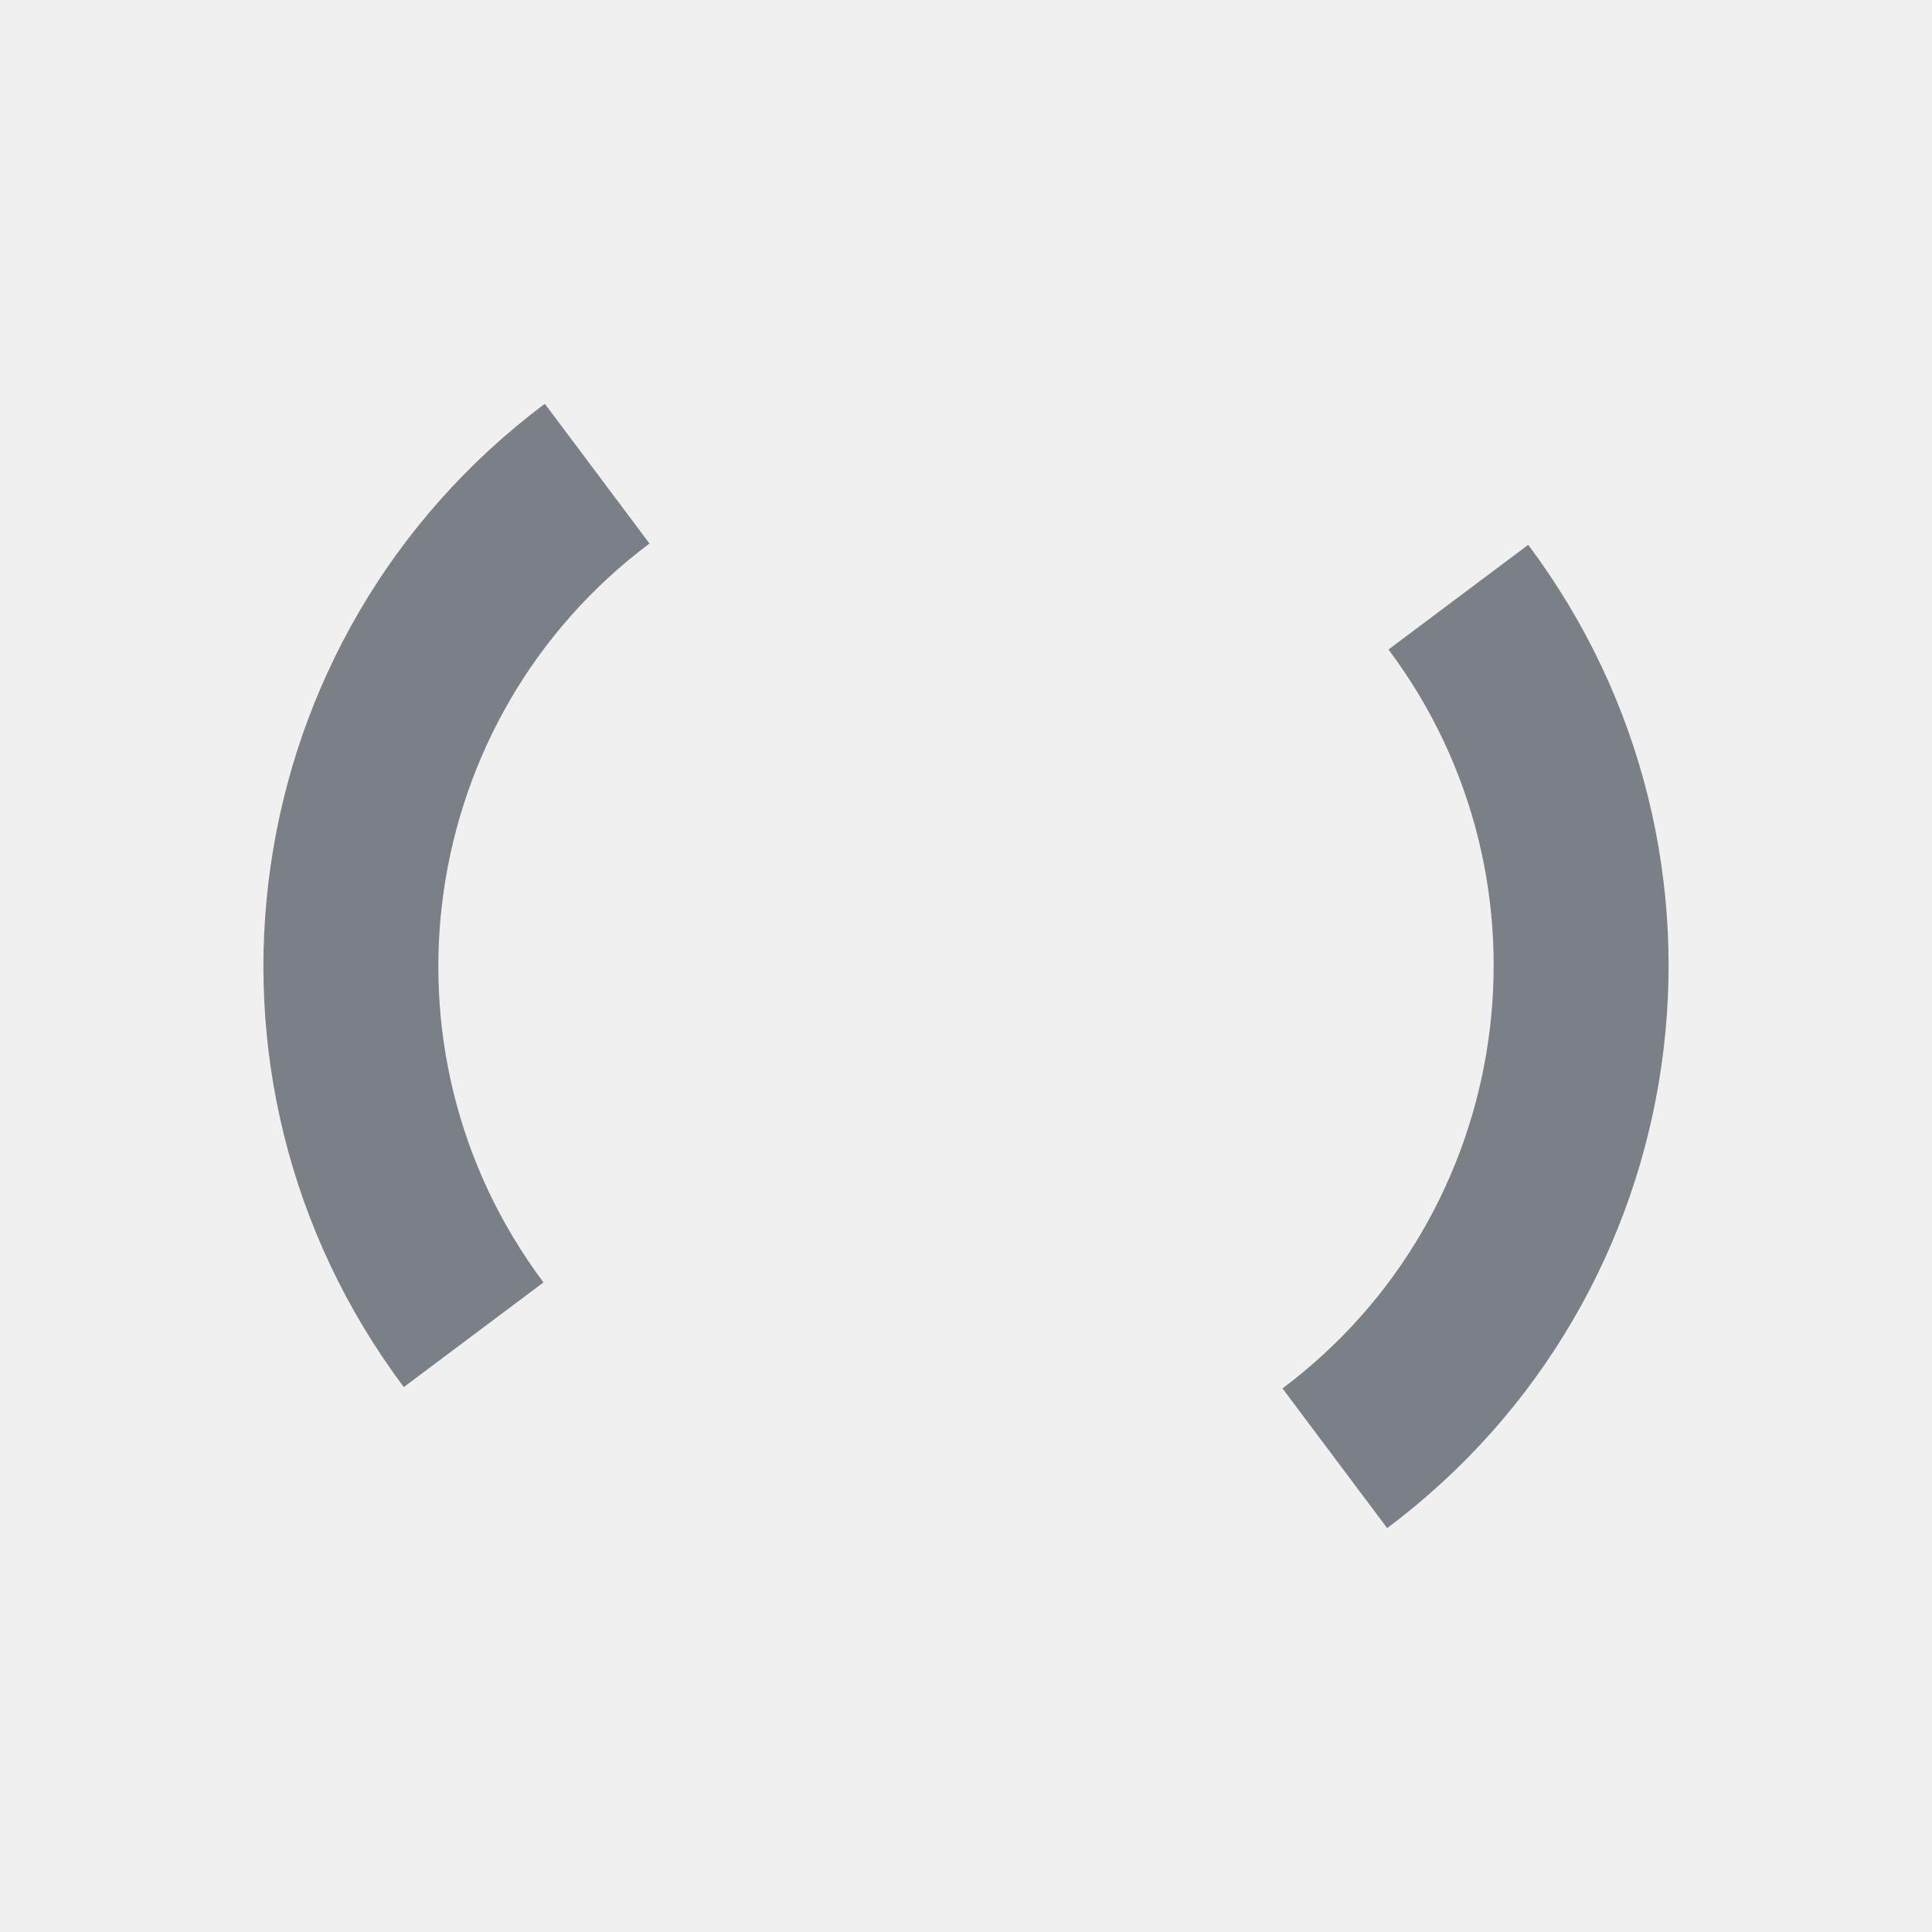
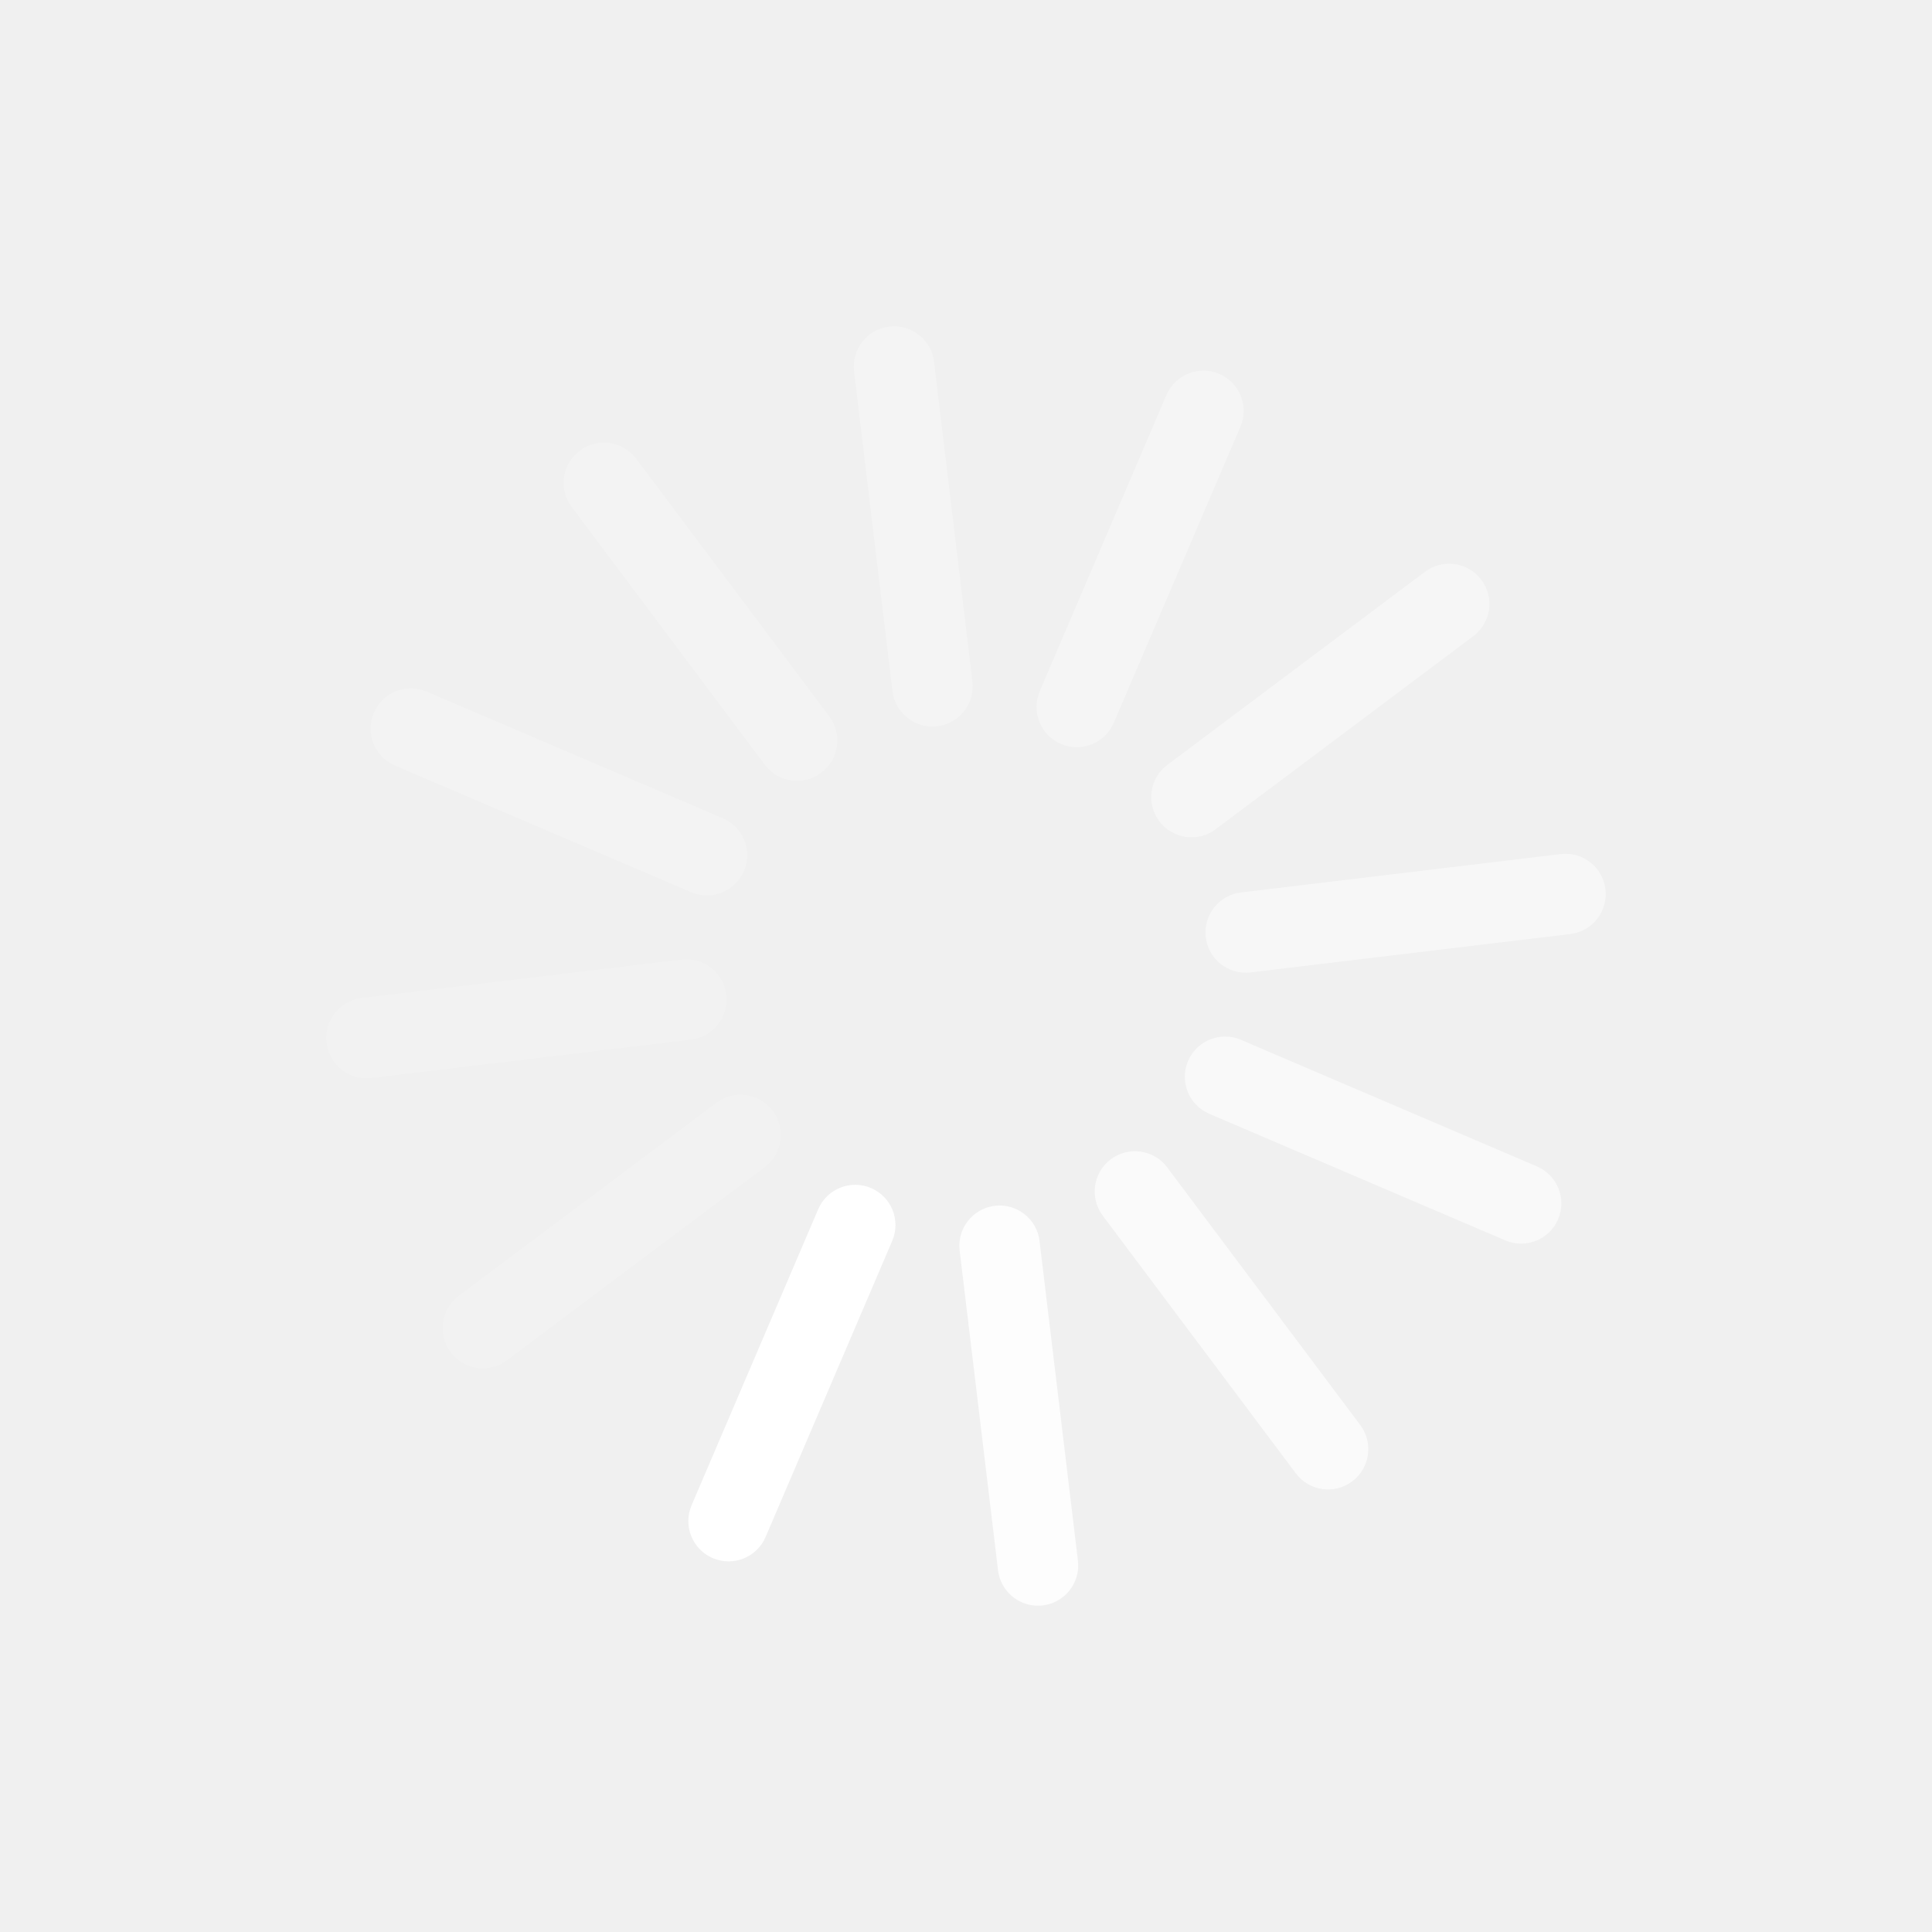
- <svg xmlns="http://www.w3.org/2000/svg" width="22" height="22" id="svg27665" version="1.1">
-   <defs id="defs27667" />
-   <g id="layer1" transform="translate(3316.417,-2094.719)">
-     <path style="color:#000000;fill:#434a54;fill-opacity:0.675;fill-rule:nonzero;stroke:none;stroke-width:2.286;marker:none;visibility:visible;display:inline;overflow:visible;enable-background:accumulate" d="m -3297.498,2106.854 c 0.291,-2.026 -0.193,-4.163 -1.517,-5.931 l -1.591,1.192 c 1.987,2.652 1.445,6.427 -1.207,8.414 l 1.192,1.591 c 1.768,-1.324 2.833,-3.24 3.123,-5.266 z m -11.523,-5.946 -1.192,-1.591 c -1.768,1.324 -2.833,3.24 -3.123,5.266 -0.291,2.026 0.193,4.163 1.517,5.931 l 1.591,-1.192 c -1.987,-2.652 -1.445,-6.427 1.207,-8.414 z" id="path2984" />
+ <svg xmlns="http://www.w3.org/2000/svg" version="1.0" width="24" height="24" id="svg3315">
+   <defs id="defs3317" />
+   <g transform="matrix(-0.9194458,-0.3932167,0.3932167,-0.9194458,16.20983,22.5013)" id="g3009-1-8-8-8-3-3-8-1-8-2-2-9-8" style="fill:#ffffff">
+     <rect width="1" height="5" rx="0.5" ry="0.5" x="7.5" y="0" id="rect3003-8-8-5-7-9-7-0-8-8-2-3-9-9" style="color:#000000;fill:#ffffff;fill-opacity:1;fill-rule:nonzero;stroke:none;stroke-width:1;marker:none;visibility:visible;display:inline;overflow:visible;enable-background:accumulate" />
+     <rect width="1" height="5" rx="0.5" ry="0.5" x="-8.5" y="-2.1094199e-07" transform="matrix(0,-1,1,0,0,0)" id="rect3003-08-7-0-79-0-7-0-4-6-1-0-4-7-5-9-8" style="opacity:0.578;color:#000000;fill:#ffffff;fill-opacity:1;fill-rule:nonzero;stroke:none;stroke-width:1;marker:none;visibility:visible;display:inline;overflow:visible;enable-background:accumulate" />
+     <rect width="1" height="5" rx="0.5" ry="0.5" x="-8.5" y="-16" transform="scale(-1,-1)" id="rect3003-08-9-7-4-2-3-6-4-0-9-6-9-9-1-5" style="opacity:0.335;color:#000000;fill:#ffffff;fill-opacity:1;fill-rule:nonzero;stroke:none;stroke-width:1;marker:none;visibility:visible;display:inline;overflow:visible;enable-background:accumulate" />
+     <rect width="1" height="5" rx="0.5" ry="0.5" x="7.5" y="-16" transform="matrix(0,1,-1,0,0,0)" id="rect3003-76-8-4-6-8-8-7-6-6-6-0-5-6-8" style="opacity:0.19;color:#000000;fill:#ffffff;fill-opacity:1;fill-rule:nonzero;stroke:none;stroke-width:1;marker:none;visibility:visible;display:inline;overflow:visible;enable-background:accumulate" />
+     <rect width="1" height="5" rx="0.5" ry="0.5" x="2.428" y="2.928" transform="matrix(0.8660254,-0.5,0.5,0.8660254,0,0)" id="rect3003-9-2-7-8-0-4-4-4-4-6-0-3-3-0" style="opacity:0.833;color:#000000;fill:#ffffff;fill-opacity:1;fill-rule:nonzero;stroke:none;stroke-width:1;marker:none;visibility:visible;display:inline;overflow:visible;enable-background:accumulate" />
+     <rect width="1" height="5" rx="0.5" ry="0.5" x="-3.428" y="2.928" transform="matrix(0.5,-0.8660254,0.8660254,0.5,0,0)" id="rect3003-9-8-1-3-9-1-2-3-9-3-3-8-8-3-8" style="opacity:0.694;color:#000000;fill:#ffffff;fill-opacity:1;fill-rule:nonzero;stroke:none;stroke-width:1;marker:none;visibility:visible;display:inline;overflow:visible;enable-background:accumulate" />
+     <rect width="1" height="5" rx="0.5" ry="0.5" x="-11.428" y="-5.072" transform="matrix(-0.5,-0.8660254,0.8660254,-0.5,0,0)" id="rect3003-08-7-0-9-9-9-5-0-8-9-2-3-9-2-9-5-5" style="opacity:0.482;color:#000000;fill:#ffffff;fill-opacity:1;fill-rule:nonzero;stroke:none;stroke-width:1;marker:none;visibility:visible;display:inline;overflow:visible;enable-background:accumulate" />
+     <rect width="1" height="5" rx="0.5" ry="0.5" x="-11.428" y="-10.928" transform="matrix(-0.8660254,-0.5,0.5,-0.8660254,0,0)" id="rect3003-08-7-0-7-8-3-7-6-8-7-3-4-0-1-1-3-0" style="opacity:0.402;color:#000000;fill:#ffffff;fill-opacity:1;fill-rule:nonzero;stroke:none;stroke-width:1;marker:none;visibility:visible;display:inline;overflow:visible;enable-background:accumulate" />
+     <rect width="1" height="5" rx="0.5" ry="0.5" x="-3.428" y="-18.928" transform="matrix(-0.8660254,0.5,-0.5,-0.8660254,0,0)" id="rect3003-08-7-0-5-7-7-9-7-8-1-7-5-2-6-6-5-3" style="opacity:0.28;color:#000000;fill:#ffffff;fill-opacity:1;fill-rule:nonzero;stroke:none;stroke-width:1;marker:none;visibility:visible;display:inline;overflow:visible;enable-background:accumulate" />
+     <rect width="1" height="5" rx="0.5" ry="0.5" x="2.428" y="-18.928" transform="matrix(-0.5,0.8660254,-0.8660254,-0.5,0,0)" id="rect3003-08-7-0-0-1-7-8-9-6-0-9-3-9-8-7-5-0" style="opacity:0.23;color:#000000;fill:#ffffff;fill-opacity:1;fill-rule:nonzero;stroke:none;stroke-width:1;marker:none;visibility:visible;display:inline;overflow:visible;enable-background:accumulate" />
+     <rect width="1" height="5" rx="0.5" ry="0.5" x="10.428" y="-10.928" transform="matrix(0.5,0.8660254,-0.8660254,0.5,0,0)" id="rect3003-08-7-0-8-5-3-0-1-7-0-5-5-2-6-5-1-8" style="opacity:0.16;color:#000000;fill:#ffffff;fill-opacity:1;fill-rule:nonzero;stroke:none;stroke-width:1;marker:none;visibility:visible;display:inline;overflow:visible;enable-background:accumulate" />
+     <rect width="1" height="5" rx="0.5" ry="0.5" x="10.428" y="-5.072" transform="matrix(0.8660254,0.5,-0.5,0.8660254,0,0)" id="rect3003-08-7-0-07-8-9-8-6-6-2-5-1-7-9-7-7-4" style="opacity:0.13;color:#000000;fill:#ffffff;fill-opacity:1;fill-rule:nonzero;stroke:none;stroke-width:1;marker:none;visibility:visible;display:inline;overflow:visible;enable-background:accumulate" />
  </g>
</svg>
